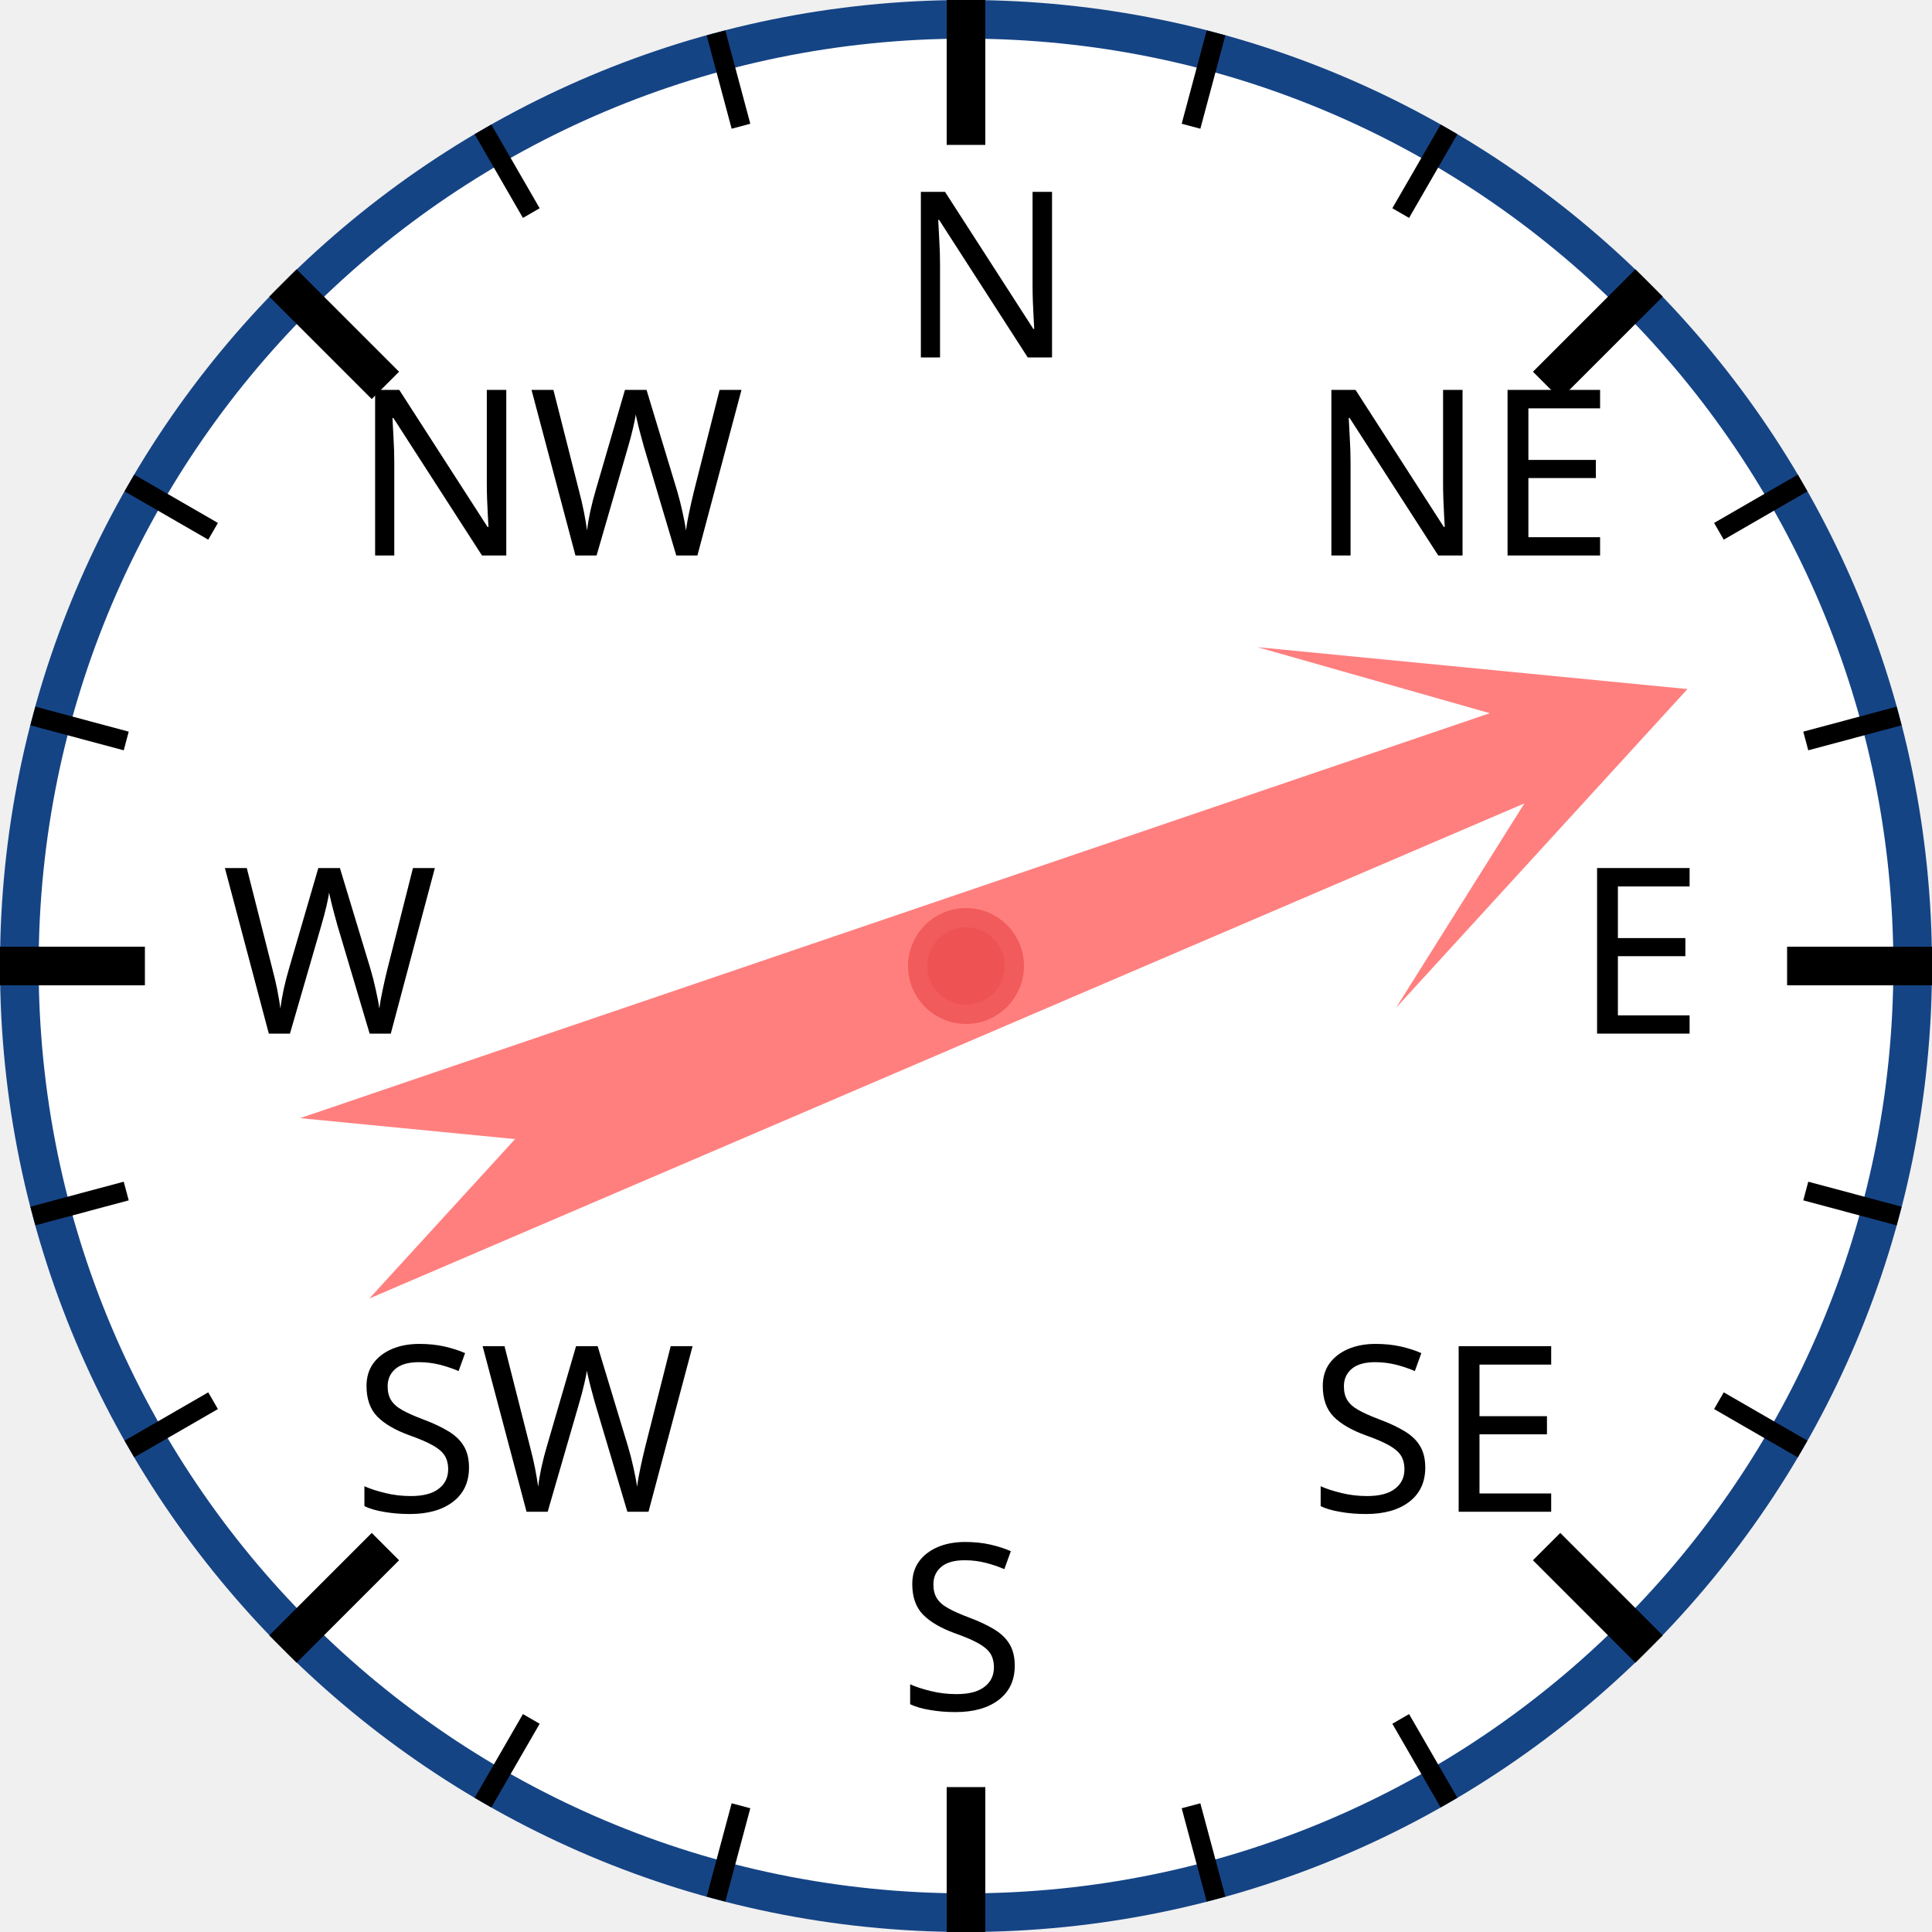
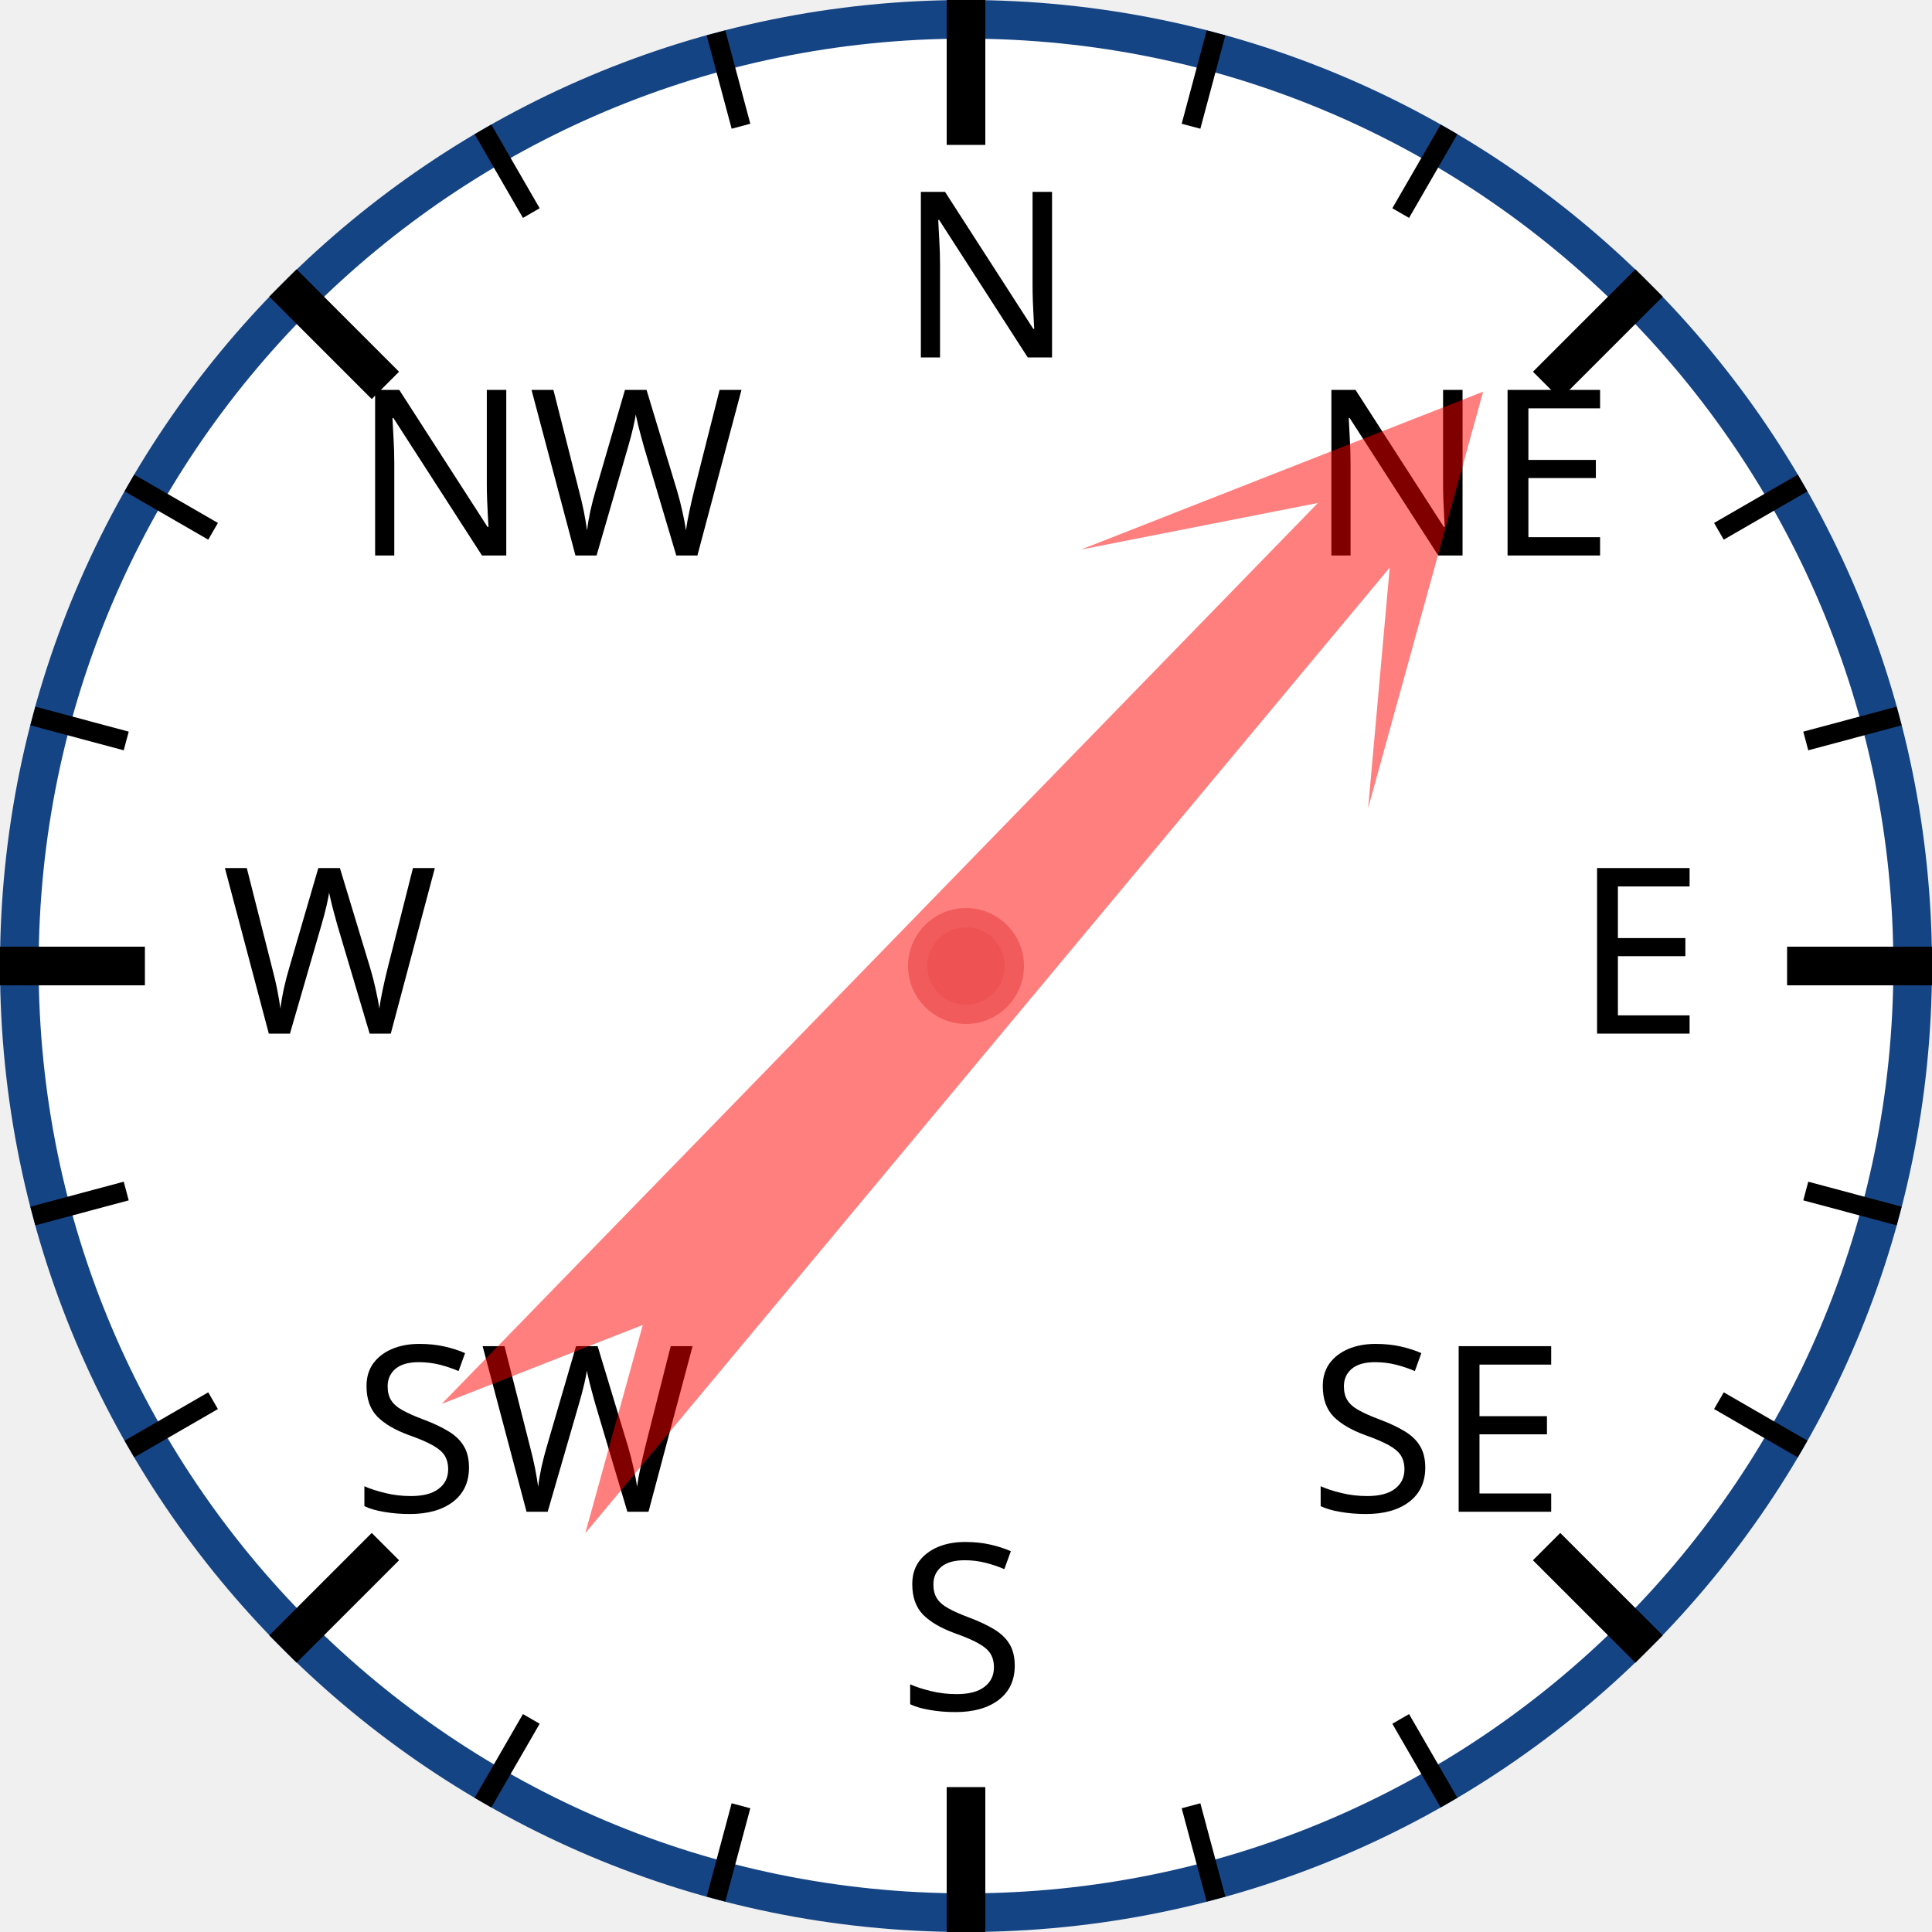
<svg xmlns="http://www.w3.org/2000/svg" width="120px" height="120px" viewBox="0 0 200 200">
  <circle cx="100" cy="100" r="98" style="fill: white; stroke: #154485; stroke-width: 4;" />
  <text x="93.0" y="37.0" style="font-family: sans-serif; font-size: 18pt;">N</text>
  <line x1="100.0" y1="0.0" x2="100.0" y2="15.0" style="stroke: black; stroke-width: 4;" />
  <line x1="74.118" y1="3.407" x2="76.706" y2="13.067" style="stroke: black; stroke-width: 2;" />
  <line x1="50" y1="13.397" x2="55" y2="22.058" style="stroke: black; stroke-width: 2;" />
  <text x="36.503" y="57.503" style="font-family: sans-serif; font-size: 18pt;">NW</text>
  <line x1="29.289" y1="29.289" x2="39.896" y2="39.896" style="stroke: black; stroke-width: 4;" />
  <line x1="13.397" y1="50" x2="22.058" y2="55" style="stroke: black; stroke-width: 2;" />
  <line x1="3.407" y1="74.118" x2="13.067" y2="76.706" style="stroke: black; stroke-width: 2;" />
  <text x="23.0" y="107.0" style="font-family: sans-serif; font-size: 18pt;">W</text>
  <line x1="0.0" y1="100.0" x2="15.0" y2="100.0" style="stroke: black; stroke-width: 4;" />
  <line x1="3.407" y1="125.882" x2="13.067" y2="123.294" style="stroke: black; stroke-width: 2;" />
  <line x1="13.397" y1="150" x2="22.058" y2="145" style="stroke: black; stroke-width: 2;" />
  <text x="36.503" y="156.497" style="font-family: sans-serif; font-size: 18pt;">SW</text>
  <line x1="29.289" y1="170.711" x2="39.896" y2="160.104" style="stroke: black; stroke-width: 4;" />
  <line x1="50" y1="186.603" x2="55" y2="177.942" style="stroke: black; stroke-width: 2;" />
  <line x1="74.118" y1="196.593" x2="76.706" y2="186.933" style="stroke: black; stroke-width: 2;" />
  <text x="93" y="177.0" style="font-family: sans-serif; font-size: 18pt;">S</text>
  <line x1="100" y1="200.0" x2="100" y2="185.0" style="stroke: black; stroke-width: 4;" />
  <line x1="125.882" y1="196.593" x2="123.294" y2="186.933" style="stroke: black; stroke-width: 2;" />
  <line x1="150.0" y1="186.603" x2="145.0" y2="177.942" style="stroke: black; stroke-width: 2;" />
  <text x="135.497" y="156.497" style="font-family: sans-serif; font-size: 18pt;">SE</text>
  <line x1="170.711" y1="170.711" x2="160.104" y2="160.104" style="stroke: black; stroke-width: 4;" />
  <line x1="186.603" y1="150" x2="177.942" y2="145" style="stroke: black; stroke-width: 2;" />
  <line x1="196.593" y1="125.882" x2="186.933" y2="123.294" style="stroke: black; stroke-width: 2;" />
  <text x="163.0" y="107" style="font-family: sans-serif; font-size: 18pt;">E</text>
  <line x1="200.0" y1="100" x2="185.0" y2="100" style="stroke: black; stroke-width: 4;" />
  <line x1="196.593" y1="74.118" x2="186.933" y2="76.706" style="stroke: black; stroke-width: 2;" />
  <line x1="186.603" y1="50" x2="177.942" y2="55" style="stroke: black; stroke-width: 2;" />
  <text x="135.497" y="57.503" style="font-family: sans-serif; font-size: 18pt;">NE</text>
  <line x1="170.711" y1="29.289" x2="160.104" y2="39.896" style="stroke: black; stroke-width: 4;" />
  <line x1="150" y1="13.397" x2="145" y2="22.058" style="stroke: black; stroke-width: 2;" />
  <line x1="125.882" y1="3.407" x2="123.294" y2="13.067" style="stroke: black; stroke-width: 2;" />
-   <polygon points="100 20 120 60 105 40 110 170 100 150 90 170 95 40 80 60" style="fill: red; fill-opacity: 0.5;" transform="rotate(69,100,100)" />
+   <polygon points="100 20 120 60 105 40 110 170 100 150 90 170 95 40 80 60" style="fill: red; fill-opacity: 0.5;" transform="rotate(42,100,100)" />
  <circle cx="100" cy="100" r="5" style="fill: #EE5252; stroke: #F25B5B; stroke-width: 2;" />
</svg>
